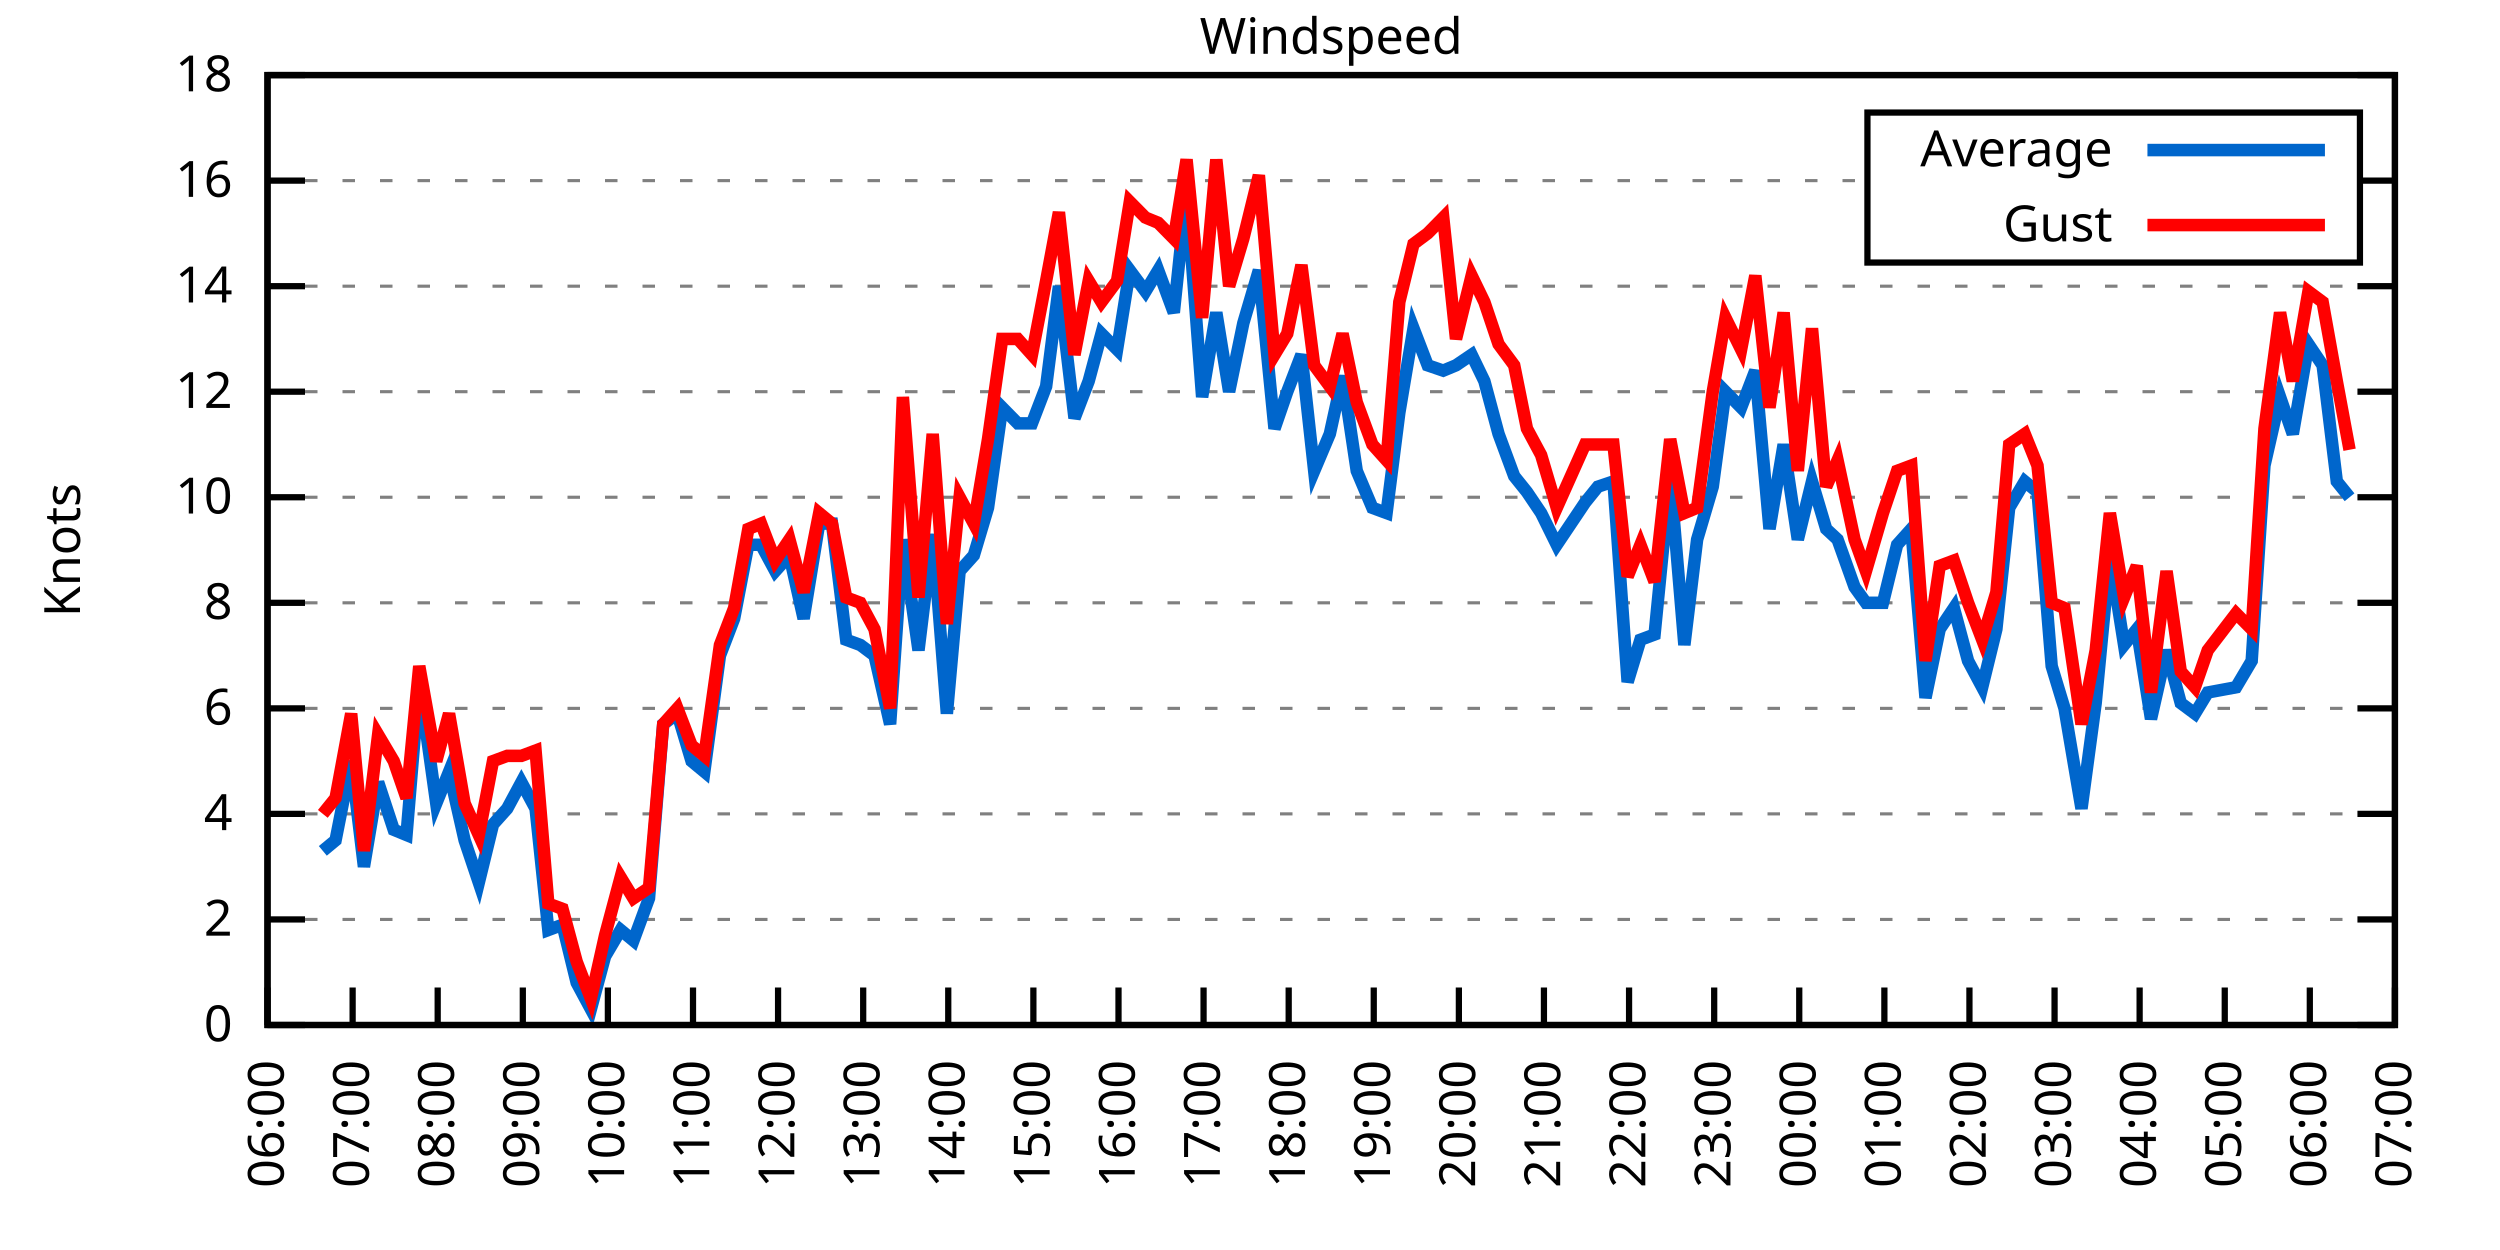
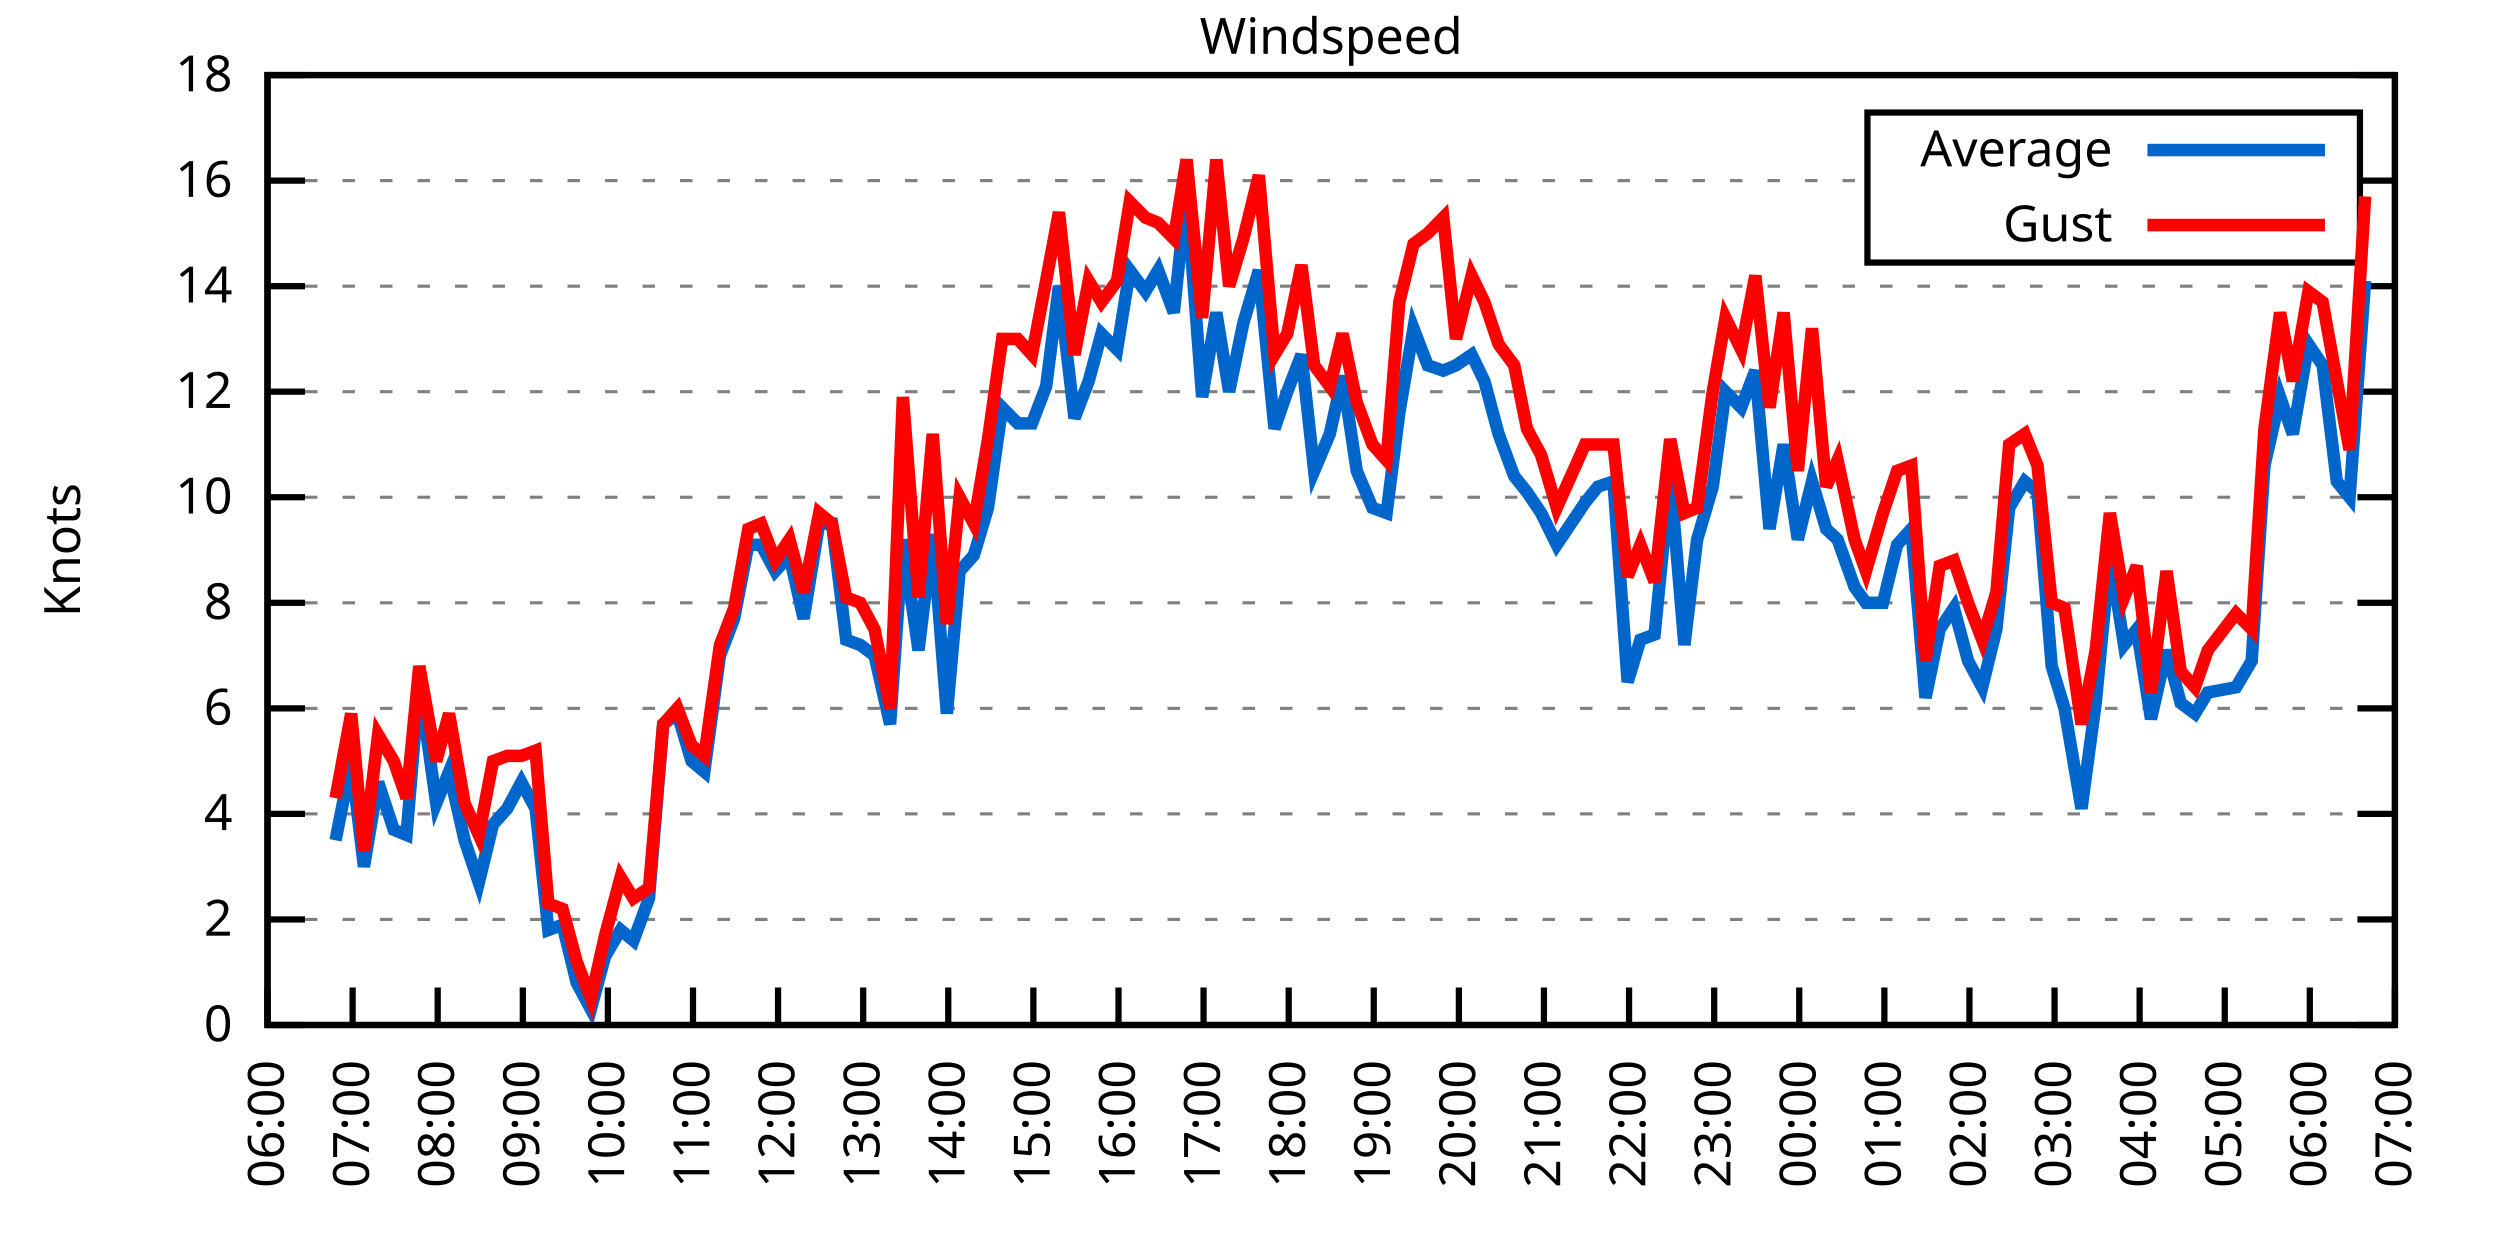
<svg xmlns="http://www.w3.org/2000/svg" xmlns:xlink="http://www.w3.org/1999/xlink" width="400" height="200" viewBox="0 0 400 200">
  <g id="gnuplot_canvas">
    <rect x="0" y="0" width="400" height="200" fill="none" />
    <defs>
      <circle id="gpDot" r="0.5" stroke-width="0.5" stroke="currentColor" />
      <path id="gpPt0" stroke-width="0.333" stroke="currentColor" d="M-1,0 h2 M0,-1 v2" />
      <path id="gpPt1" stroke-width="0.333" stroke="currentColor" d="M-1,-1 L1,1 M1,-1 L-1,1" />
      <path id="gpPt2" stroke-width="0.333" stroke="currentColor" d="M-1,0 L1,0 M0,-1 L0,1 M-1,-1 L1,1 M-1,1 L1,-1" />
      <rect id="gpPt3" stroke-width="0.333" stroke="currentColor" x="-1" y="-1" width="2" height="2" />
      <rect id="gpPt4" stroke-width="0.333" stroke="currentColor" fill="currentColor" x="-1" y="-1" width="2" height="2" />
      <circle id="gpPt5" stroke-width="0.333" stroke="currentColor" cx="0" cy="0" r="1" />
      <use xlink:href="#gpPt5" id="gpPt6" fill="currentColor" stroke="none" />
      <path id="gpPt7" stroke-width="0.333" stroke="currentColor" d="M0,-1.33 L-1.33,0.67 L1.33,0.67 z" />
      <use xlink:href="#gpPt7" id="gpPt8" fill="currentColor" stroke="none" />
      <use xlink:href="#gpPt7" id="gpPt9" stroke="currentColor" transform="rotate(180)" />
      <use xlink:href="#gpPt9" id="gpPt10" fill="currentColor" stroke="none" />
      <use xlink:href="#gpPt3" id="gpPt11" stroke="currentColor" transform="rotate(45)" />
      <use xlink:href="#gpPt11" id="gpPt12" fill="currentColor" stroke="none" />
      <path id="gpPt13" stroke-width="0.333" stroke="currentColor" d="M0,1.330 L1.265,0.411 L0.782,-1.067 L-0.782,-1.076 L-1.265,0.411 z" />
      <use xlink:href="#gpPt13" id="gpPt14" fill="currentColor" stroke="none" />
      <filter id="textbox" filterUnits="objectBoundingBox" x="0" y="0" height="1" width="1">
        <feFlood flood-color="white" flood-opacity="1" result="bgnd" />
        <feComposite in="SourceGraphic" in2="bgnd" operator="atop" />
      </filter>
      <filter id="greybox" filterUnits="objectBoundingBox" x="0" y="0" height="1" width="1">
        <feFlood flood-color="lightgrey" flood-opacity="1" result="grey" />
        <feComposite in="SourceGraphic" in2="grey" operator="atop" />
      </filter>
    </defs>
    <g fill="none" color="white" stroke="currentColor" stroke-width="1.00" stroke-linecap="butt" stroke-linejoin="miter">
</g>
    <g fill="none" color="black" stroke="currentColor" stroke-width="1.00" stroke-linecap="butt" stroke-linejoin="miter">
      <g stroke="none" shape-rendering="crispEdges">
        <polygon fill="rgb(255, 255, 255)" points="42.80,164.00 383.18,164.00 383.18,12.02 42.80,12.02 " />
      </g>
    </g>
    <g fill="none" color="black" stroke="currentColor" stroke-width="1.00" stroke-linecap="butt" stroke-linejoin="miter">
</g>
    <g fill="none" color="black" stroke="black" stroke-width="0.50" stroke-linecap="butt" stroke-linejoin="miter">
</g>
    <g fill="none" color="gray" stroke="currentColor" stroke-width="0.50" stroke-linecap="butt" stroke-linejoin="miter">
      <path stroke="gray" stroke-dasharray="2,4" class="gridline" d="M42.80,164.00 L383.19,164.00  " />
    </g>
    <g fill="none" color="gray" stroke="gray" stroke-width="1.00" stroke-linecap="butt" stroke-linejoin="miter">
</g>
    <g fill="none" color="black" stroke="currentColor" stroke-width="1.00" stroke-linecap="butt" stroke-linejoin="miter">
      <path stroke="black" d="M42.80,164.00 L48.80,164.00 M383.19,164.00 L377.19,164.00  " />
      <g transform="translate(37.20,166.60)" stroke="none" fill="black" font-family="Sans" font-size="8.00" text-anchor="end">
        <text>
          <tspan font-family="Sans"> 0</tspan>
        </text>
      </g>
    </g>
    <g fill="none" color="black" stroke="currentColor" stroke-width="1.00" stroke-linecap="butt" stroke-linejoin="miter">
</g>
    <g fill="none" color="black" stroke="black" stroke-width="0.50" stroke-linecap="butt" stroke-linejoin="miter">
</g>
    <g fill="none" color="gray" stroke="currentColor" stroke-width="0.50" stroke-linecap="butt" stroke-linejoin="miter">
      <path stroke="gray" stroke-dasharray="2,4" class="gridline" d="M42.80,147.11 L383.19,147.11  " />
    </g>
    <g fill="none" color="gray" stroke="gray" stroke-width="1.00" stroke-linecap="butt" stroke-linejoin="miter">
</g>
    <g fill="none" color="black" stroke="currentColor" stroke-width="1.00" stroke-linecap="butt" stroke-linejoin="miter">
      <path stroke="black" d="M42.80,147.11 L48.80,147.11 M383.19,147.11 L377.19,147.11  " />
      <g transform="translate(37.20,149.71)" stroke="none" fill="black" font-family="Sans" font-size="8.00" text-anchor="end">
        <text>
          <tspan font-family="Sans"> 2</tspan>
        </text>
      </g>
    </g>
    <g fill="none" color="black" stroke="currentColor" stroke-width="1.00" stroke-linecap="butt" stroke-linejoin="miter">
</g>
    <g fill="none" color="black" stroke="black" stroke-width="0.50" stroke-linecap="butt" stroke-linejoin="miter">
</g>
    <g fill="none" color="gray" stroke="currentColor" stroke-width="0.50" stroke-linecap="butt" stroke-linejoin="miter">
      <path stroke="gray" stroke-dasharray="2,4" class="gridline" d="M42.80,130.22 L383.19,130.22  " />
    </g>
    <g fill="none" color="gray" stroke="gray" stroke-width="1.00" stroke-linecap="butt" stroke-linejoin="miter">
</g>
    <g fill="none" color="black" stroke="currentColor" stroke-width="1.00" stroke-linecap="butt" stroke-linejoin="miter">
      <path stroke="black" d="M42.80,130.22 L48.80,130.22 M383.19,130.22 L377.19,130.22  " />
      <g transform="translate(37.20,132.82)" stroke="none" fill="black" font-family="Sans" font-size="8.00" text-anchor="end">
        <text>
          <tspan font-family="Sans"> 4</tspan>
        </text>
      </g>
    </g>
    <g fill="none" color="black" stroke="currentColor" stroke-width="1.00" stroke-linecap="butt" stroke-linejoin="miter">
</g>
    <g fill="none" color="black" stroke="black" stroke-width="0.50" stroke-linecap="butt" stroke-linejoin="miter">
</g>
    <g fill="none" color="gray" stroke="currentColor" stroke-width="0.50" stroke-linecap="butt" stroke-linejoin="miter">
      <path stroke="gray" stroke-dasharray="2,4" class="gridline" d="M42.80,113.34 L383.19,113.34  " />
    </g>
    <g fill="none" color="gray" stroke="gray" stroke-width="1.00" stroke-linecap="butt" stroke-linejoin="miter">
</g>
    <g fill="none" color="black" stroke="currentColor" stroke-width="1.00" stroke-linecap="butt" stroke-linejoin="miter">
      <path stroke="black" d="M42.80,113.34 L48.80,113.34 M383.19,113.34 L377.19,113.34  " />
      <g transform="translate(37.20,115.94)" stroke="none" fill="black" font-family="Sans" font-size="8.00" text-anchor="end">
        <text>
          <tspan font-family="Sans"> 6</tspan>
        </text>
      </g>
    </g>
    <g fill="none" color="black" stroke="currentColor" stroke-width="1.00" stroke-linecap="butt" stroke-linejoin="miter">
</g>
    <g fill="none" color="black" stroke="black" stroke-width="0.50" stroke-linecap="butt" stroke-linejoin="miter">
</g>
    <g fill="none" color="gray" stroke="currentColor" stroke-width="0.50" stroke-linecap="butt" stroke-linejoin="miter">
      <path stroke="gray" stroke-dasharray="2,4" class="gridline" d="M42.80,96.45 L383.19,96.45  " />
    </g>
    <g fill="none" color="gray" stroke="gray" stroke-width="1.00" stroke-linecap="butt" stroke-linejoin="miter">
</g>
    <g fill="none" color="black" stroke="currentColor" stroke-width="1.00" stroke-linecap="butt" stroke-linejoin="miter">
      <path stroke="black" d="M42.80,96.45 L48.80,96.45 M383.19,96.45 L377.19,96.45  " />
      <g transform="translate(37.20,99.05)" stroke="none" fill="black" font-family="Sans" font-size="8.00" text-anchor="end">
        <text>
          <tspan font-family="Sans"> 8</tspan>
        </text>
      </g>
    </g>
    <g fill="none" color="black" stroke="currentColor" stroke-width="1.00" stroke-linecap="butt" stroke-linejoin="miter">
</g>
    <g fill="none" color="black" stroke="black" stroke-width="0.50" stroke-linecap="butt" stroke-linejoin="miter">
</g>
    <g fill="none" color="gray" stroke="currentColor" stroke-width="0.50" stroke-linecap="butt" stroke-linejoin="miter">
      <path stroke="gray" stroke-dasharray="2,4" class="gridline" d="M42.80,79.56 L383.19,79.56  " />
    </g>
    <g fill="none" color="gray" stroke="gray" stroke-width="1.00" stroke-linecap="butt" stroke-linejoin="miter">
</g>
    <g fill="none" color="black" stroke="currentColor" stroke-width="1.00" stroke-linecap="butt" stroke-linejoin="miter">
      <path stroke="black" d="M42.80,79.56 L48.80,79.56 M383.19,79.56 L377.19,79.56  " />
      <g transform="translate(37.20,82.16)" stroke="none" fill="black" font-family="Sans" font-size="8.00" text-anchor="end">
        <text>
          <tspan font-family="Sans"> 10</tspan>
        </text>
      </g>
    </g>
    <g fill="none" color="black" stroke="currentColor" stroke-width="1.00" stroke-linecap="butt" stroke-linejoin="miter">
</g>
    <g fill="none" color="black" stroke="black" stroke-width="0.50" stroke-linecap="butt" stroke-linejoin="miter">
</g>
    <g fill="none" color="gray" stroke="currentColor" stroke-width="0.50" stroke-linecap="butt" stroke-linejoin="miter">
      <path stroke="gray" stroke-dasharray="2,4" class="gridline" d="M42.80,62.67 L383.19,62.67  " />
    </g>
    <g fill="none" color="gray" stroke="gray" stroke-width="1.00" stroke-linecap="butt" stroke-linejoin="miter">
</g>
    <g fill="none" color="black" stroke="currentColor" stroke-width="1.00" stroke-linecap="butt" stroke-linejoin="miter">
      <path stroke="black" d="M42.80,62.67 L48.80,62.67 M383.19,62.67 L377.19,62.67  " />
      <g transform="translate(37.20,65.27)" stroke="none" fill="black" font-family="Sans" font-size="8.00" text-anchor="end">
        <text>
          <tspan font-family="Sans"> 12</tspan>
        </text>
      </g>
    </g>
    <g fill="none" color="black" stroke="currentColor" stroke-width="1.00" stroke-linecap="butt" stroke-linejoin="miter">
</g>
    <g fill="none" color="black" stroke="black" stroke-width="0.50" stroke-linecap="butt" stroke-linejoin="miter">
</g>
    <g fill="none" color="gray" stroke="currentColor" stroke-width="0.50" stroke-linecap="butt" stroke-linejoin="miter">
      <path stroke="gray" stroke-dasharray="2,4" class="gridline" d="M42.80,45.79 L383.19,45.79  " />
    </g>
    <g fill="none" color="gray" stroke="gray" stroke-width="1.00" stroke-linecap="butt" stroke-linejoin="miter">
</g>
    <g fill="none" color="black" stroke="currentColor" stroke-width="1.00" stroke-linecap="butt" stroke-linejoin="miter">
      <path stroke="black" d="M42.80,45.79 L48.80,45.79 M383.19,45.79 L377.19,45.79  " />
      <g transform="translate(37.20,48.39)" stroke="none" fill="black" font-family="Sans" font-size="8.00" text-anchor="end">
        <text>
          <tspan font-family="Sans"> 14</tspan>
        </text>
      </g>
    </g>
    <g fill="none" color="black" stroke="currentColor" stroke-width="1.00" stroke-linecap="butt" stroke-linejoin="miter">
</g>
    <g fill="none" color="black" stroke="black" stroke-width="0.50" stroke-linecap="butt" stroke-linejoin="miter">
</g>
    <g fill="none" color="gray" stroke="currentColor" stroke-width="0.50" stroke-linecap="butt" stroke-linejoin="miter">
      <path stroke="gray" stroke-dasharray="2,4" class="gridline" d="M42.80,28.90 L298.79,28.90 M377.59,28.90 L383.19,28.90  " />
    </g>
    <g fill="none" color="gray" stroke="gray" stroke-width="1.00" stroke-linecap="butt" stroke-linejoin="miter">
</g>
    <g fill="none" color="black" stroke="currentColor" stroke-width="1.00" stroke-linecap="butt" stroke-linejoin="miter">
      <path stroke="black" d="M42.80,28.90 L48.80,28.90 M383.19,28.90 L377.19,28.90  " />
      <g transform="translate(37.20,31.50)" stroke="none" fill="black" font-family="Sans" font-size="8.00" text-anchor="end">
        <text>
          <tspan font-family="Sans"> 16</tspan>
        </text>
      </g>
    </g>
    <g fill="none" color="black" stroke="currentColor" stroke-width="1.00" stroke-linecap="butt" stroke-linejoin="miter">
</g>
    <g fill="none" color="black" stroke="black" stroke-width="0.50" stroke-linecap="butt" stroke-linejoin="miter">
</g>
    <g fill="none" color="gray" stroke="currentColor" stroke-width="0.50" stroke-linecap="butt" stroke-linejoin="miter">
      <path stroke="gray" stroke-dasharray="2,4" class="gridline" d="M42.80,12.01 L383.19,12.01  " />
    </g>
    <g fill="none" color="gray" stroke="gray" stroke-width="1.00" stroke-linecap="butt" stroke-linejoin="miter">
</g>
    <g fill="none" color="black" stroke="currentColor" stroke-width="1.00" stroke-linecap="butt" stroke-linejoin="miter">
      <path stroke="black" d="M42.80,12.01 L48.80,12.01 M383.19,12.01 L377.19,12.01  " />
      <g transform="translate(37.20,14.61)" stroke="none" fill="black" font-family="Sans" font-size="8.00" text-anchor="end">
        <text>
          <tspan font-family="Sans"> 18</tspan>
        </text>
      </g>
    </g>
    <g fill="none" color="black" stroke="currentColor" stroke-width="1.00" stroke-linecap="butt" stroke-linejoin="miter">
      <path stroke="black" d="M42.80,164.00 L42.80,158.00  " />
      <g transform="translate(45.40,169.60) rotate(270.00)" stroke="none" fill="black" font-family="Sans" font-size="8.00" text-anchor="end">
        <text>
          <tspan font-family="Sans">06:00</tspan>
        </text>
      </g>
    </g>
    <g fill="none" color="black" stroke="currentColor" stroke-width="1.00" stroke-linecap="butt" stroke-linejoin="miter">
      <path stroke="black" d="M56.42,164.00 L56.42,158.00  " />
      <g transform="translate(59.02,169.60) rotate(270.00)" stroke="none" fill="black" font-family="Sans" font-size="8.00" text-anchor="end">
        <text>
          <tspan font-family="Sans">07:00</tspan>
        </text>
      </g>
    </g>
    <g fill="none" color="black" stroke="currentColor" stroke-width="1.00" stroke-linecap="butt" stroke-linejoin="miter">
      <path stroke="black" d="M70.03,164.00 L70.03,158.00  " />
      <g transform="translate(72.63,169.60) rotate(270.00)" stroke="none" fill="black" font-family="Sans" font-size="8.00" text-anchor="end">
        <text>
          <tspan font-family="Sans">08:00</tspan>
        </text>
      </g>
    </g>
    <g fill="none" color="black" stroke="currentColor" stroke-width="1.00" stroke-linecap="butt" stroke-linejoin="miter">
      <path stroke="black" d="M83.65,164.00 L83.65,158.00  " />
      <g transform="translate(86.25,169.60) rotate(270.00)" stroke="none" fill="black" font-family="Sans" font-size="8.00" text-anchor="end">
        <text>
          <tspan font-family="Sans">09:00</tspan>
        </text>
      </g>
    </g>
    <g fill="none" color="black" stroke="currentColor" stroke-width="1.00" stroke-linecap="butt" stroke-linejoin="miter">
      <path stroke="black" d="M97.26,164.00 L97.26,158.00  " />
      <g transform="translate(99.86,169.60) rotate(270.00)" stroke="none" fill="black" font-family="Sans" font-size="8.00" text-anchor="end">
        <text>
          <tspan font-family="Sans">10:00</tspan>
        </text>
      </g>
    </g>
    <g fill="none" color="black" stroke="currentColor" stroke-width="1.00" stroke-linecap="butt" stroke-linejoin="miter">
      <path stroke="black" d="M110.88,164.00 L110.88,158.00  " />
      <g transform="translate(113.48,169.60) rotate(270.00)" stroke="none" fill="black" font-family="Sans" font-size="8.00" text-anchor="end">
        <text>
          <tspan font-family="Sans">11:00</tspan>
        </text>
      </g>
    </g>
    <g fill="none" color="black" stroke="currentColor" stroke-width="1.00" stroke-linecap="butt" stroke-linejoin="miter">
      <path stroke="black" d="M124.49,164.00 L124.49,158.00  " />
      <g transform="translate(127.09,169.60) rotate(270.00)" stroke="none" fill="black" font-family="Sans" font-size="8.00" text-anchor="end">
        <text>
          <tspan font-family="Sans">12:00</tspan>
        </text>
      </g>
    </g>
    <g fill="none" color="black" stroke="currentColor" stroke-width="1.00" stroke-linecap="butt" stroke-linejoin="miter">
      <path stroke="black" d="M138.11,164.00 L138.11,158.00  " />
      <g transform="translate(140.71,169.60) rotate(270.00)" stroke="none" fill="black" font-family="Sans" font-size="8.00" text-anchor="end">
        <text>
          <tspan font-family="Sans">13:00</tspan>
        </text>
      </g>
    </g>
    <g fill="none" color="black" stroke="currentColor" stroke-width="1.00" stroke-linecap="butt" stroke-linejoin="miter">
      <path stroke="black" d="M151.72,164.00 L151.72,158.00  " />
      <g transform="translate(154.32,169.60) rotate(270.00)" stroke="none" fill="black" font-family="Sans" font-size="8.00" text-anchor="end">
        <text>
          <tspan font-family="Sans">14:00</tspan>
        </text>
      </g>
    </g>
    <g fill="none" color="black" stroke="currentColor" stroke-width="1.00" stroke-linecap="butt" stroke-linejoin="miter">
      <path stroke="black" d="M165.34,164.00 L165.34,158.00  " />
      <g transform="translate(167.94,169.60) rotate(270.00)" stroke="none" fill="black" font-family="Sans" font-size="8.00" text-anchor="end">
        <text>
          <tspan font-family="Sans">15:00</tspan>
        </text>
      </g>
    </g>
    <g fill="none" color="black" stroke="currentColor" stroke-width="1.00" stroke-linecap="butt" stroke-linejoin="miter">
      <path stroke="black" d="M178.96,164.00 L178.96,158.00  " />
      <g transform="translate(181.56,169.60) rotate(270.00)" stroke="none" fill="black" font-family="Sans" font-size="8.00" text-anchor="end">
        <text>
          <tspan font-family="Sans">16:00</tspan>
        </text>
      </g>
    </g>
    <g fill="none" color="black" stroke="currentColor" stroke-width="1.00" stroke-linecap="butt" stroke-linejoin="miter">
      <path stroke="black" d="M192.57,164.00 L192.57,158.00  " />
      <g transform="translate(195.17,169.60) rotate(270.00)" stroke="none" fill="black" font-family="Sans" font-size="8.00" text-anchor="end">
        <text>
          <tspan font-family="Sans">17:00</tspan>
        </text>
      </g>
    </g>
    <g fill="none" color="black" stroke="currentColor" stroke-width="1.00" stroke-linecap="butt" stroke-linejoin="miter">
      <path stroke="black" d="M206.19,164.00 L206.19,158.00  " />
      <g transform="translate(208.79,169.60) rotate(270.00)" stroke="none" fill="black" font-family="Sans" font-size="8.00" text-anchor="end">
        <text>
          <tspan font-family="Sans">18:00</tspan>
        </text>
      </g>
    </g>
    <g fill="none" color="black" stroke="currentColor" stroke-width="1.00" stroke-linecap="butt" stroke-linejoin="miter">
      <path stroke="black" d="M219.80,164.00 L219.80,158.00  " />
      <g transform="translate(222.40,169.60) rotate(270.00)" stroke="none" fill="black" font-family="Sans" font-size="8.00" text-anchor="end">
        <text>
          <tspan font-family="Sans">19:00</tspan>
        </text>
      </g>
    </g>
    <g fill="none" color="black" stroke="currentColor" stroke-width="1.00" stroke-linecap="butt" stroke-linejoin="miter">
      <path stroke="black" d="M233.42,164.00 L233.42,158.00  " />
      <g transform="translate(236.02,169.60) rotate(270.00)" stroke="none" fill="black" font-family="Sans" font-size="8.00" text-anchor="end">
        <text>
          <tspan font-family="Sans">20:00</tspan>
        </text>
      </g>
    </g>
    <g fill="none" color="black" stroke="currentColor" stroke-width="1.00" stroke-linecap="butt" stroke-linejoin="miter">
      <path stroke="black" d="M247.03,164.00 L247.03,158.00  " />
      <g transform="translate(249.63,169.60) rotate(270.00)" stroke="none" fill="black" font-family="Sans" font-size="8.00" text-anchor="end">
        <text>
          <tspan font-family="Sans">21:00</tspan>
        </text>
      </g>
    </g>
    <g fill="none" color="black" stroke="currentColor" stroke-width="1.00" stroke-linecap="butt" stroke-linejoin="miter">
      <path stroke="black" d="M260.65,164.00 L260.65,158.00  " />
      <g transform="translate(263.25,169.60) rotate(270.00)" stroke="none" fill="black" font-family="Sans" font-size="8.00" text-anchor="end">
        <text>
          <tspan font-family="Sans">22:00</tspan>
        </text>
      </g>
    </g>
    <g fill="none" color="black" stroke="currentColor" stroke-width="1.00" stroke-linecap="butt" stroke-linejoin="miter">
      <path stroke="black" d="M274.27,164.00 L274.27,158.00  " />
      <g transform="translate(276.87,169.60) rotate(270.00)" stroke="none" fill="black" font-family="Sans" font-size="8.00" text-anchor="end">
        <text>
          <tspan font-family="Sans">23:00</tspan>
        </text>
      </g>
    </g>
    <g fill="none" color="black" stroke="currentColor" stroke-width="1.00" stroke-linecap="butt" stroke-linejoin="miter">
      <path stroke="black" d="M287.88,164.00 L287.88,158.00  " />
      <g transform="translate(290.48,169.60) rotate(270.00)" stroke="none" fill="black" font-family="Sans" font-size="8.00" text-anchor="end">
        <text>
          <tspan font-family="Sans">00:00</tspan>
        </text>
      </g>
    </g>
    <g fill="none" color="black" stroke="currentColor" stroke-width="1.00" stroke-linecap="butt" stroke-linejoin="miter">
      <path stroke="black" d="M301.50,164.00 L301.50,158.00  " />
      <g transform="translate(304.10,169.60) rotate(270.00)" stroke="none" fill="black" font-family="Sans" font-size="8.00" text-anchor="end">
        <text>
          <tspan font-family="Sans">01:00</tspan>
        </text>
      </g>
    </g>
    <g fill="none" color="black" stroke="currentColor" stroke-width="1.00" stroke-linecap="butt" stroke-linejoin="miter">
      <path stroke="black" d="M315.11,164.00 L315.11,158.00  " />
      <g transform="translate(317.71,169.60) rotate(270.00)" stroke="none" fill="black" font-family="Sans" font-size="8.00" text-anchor="end">
        <text>
          <tspan font-family="Sans">02:00</tspan>
        </text>
      </g>
    </g>
    <g fill="none" color="black" stroke="currentColor" stroke-width="1.00" stroke-linecap="butt" stroke-linejoin="miter">
      <path stroke="black" d="M328.73,164.00 L328.73,158.00  " />
      <g transform="translate(331.33,169.60) rotate(270.00)" stroke="none" fill="black" font-family="Sans" font-size="8.00" text-anchor="end">
        <text>
          <tspan font-family="Sans">03:00</tspan>
        </text>
      </g>
    </g>
    <g fill="none" color="black" stroke="currentColor" stroke-width="1.00" stroke-linecap="butt" stroke-linejoin="miter">
      <path stroke="black" d="M342.34,164.00 L342.34,158.00  " />
      <g transform="translate(344.94,169.60) rotate(270.00)" stroke="none" fill="black" font-family="Sans" font-size="8.00" text-anchor="end">
        <text>
          <tspan font-family="Sans">04:00</tspan>
        </text>
      </g>
    </g>
    <g fill="none" color="black" stroke="currentColor" stroke-width="1.00" stroke-linecap="butt" stroke-linejoin="miter">
      <path stroke="black" d="M355.96,164.00 L355.96,158.00  " />
      <g transform="translate(358.56,169.60) rotate(270.00)" stroke="none" fill="black" font-family="Sans" font-size="8.00" text-anchor="end">
        <text>
          <tspan font-family="Sans">05:00</tspan>
        </text>
      </g>
    </g>
    <g fill="none" color="black" stroke="currentColor" stroke-width="1.00" stroke-linecap="butt" stroke-linejoin="miter">
      <path stroke="black" d="M369.57,164.00 L369.57,158.00  " />
      <g transform="translate(372.17,169.60) rotate(270.00)" stroke="none" fill="black" font-family="Sans" font-size="8.00" text-anchor="end">
        <text>
          <tspan font-family="Sans">06:00</tspan>
        </text>
      </g>
    </g>
    <g fill="none" color="black" stroke="currentColor" stroke-width="1.00" stroke-linecap="butt" stroke-linejoin="miter">
      <path stroke="black" d="M383.19,164.00 L383.19,158.00  " />
      <g transform="translate(385.79,169.60) rotate(270.00)" stroke="none" fill="black" font-family="Sans" font-size="8.00" text-anchor="end">
        <text>
          <tspan font-family="Sans">07:00</tspan>
        </text>
      </g>
    </g>
    <g fill="none" color="black" stroke="currentColor" stroke-width="1.00" stroke-linecap="butt" stroke-linejoin="miter">
</g>
    <g fill="none" color="black" stroke="currentColor" stroke-width="1.00" stroke-linecap="butt" stroke-linejoin="miter">
      <path stroke="black" d="M42.80,12.01 L42.80,164.00 L383.19,164.00 L383.19,12.01 L42.80,12.01 Z  " />
    </g>
    <g fill="none" color="black" stroke="currentColor" stroke-width="1.00" stroke-linecap="butt" stroke-linejoin="miter">
</g>
    <g fill="none" color="black" stroke="currentColor" stroke-width="1.00" stroke-linecap="butt" stroke-linejoin="miter">
      <path stroke="black" d="M298.79,42.01 L298.79,18.01 L377.59,18.01 L377.59,42.01 L298.79,42.01 Z  " />
    </g>
    <g id="Windspeed_plot_1">
      <g fill="none" color="white" stroke="black" stroke-width="2.00" stroke-linecap="butt" stroke-linejoin="miter">
</g>
      <g fill="none" color="black" stroke="currentColor" stroke-width="2.00" stroke-linecap="butt" stroke-linejoin="miter">
        <g transform="translate(337.99,26.61)" stroke="none" fill="black" font-family="Sans" font-size="8.00" text-anchor="end">
          <text>
            <tspan font-family="Sans">Average</tspan>
          </text>
        </g>
      </g>
      <g fill="none" color="black" stroke="currentColor" stroke-width="2.00" stroke-linecap="butt" stroke-linejoin="miter">
-         <path stroke="rgb(  0, 102, 204)" d="M343.59,24.01 L371.99,24.01 M51.65,136.14 L53.69,134.45 L56.19,121.78 L58.23,138.67 L60.50,125.16 L63.00,132.76   L65.04,133.60 L67.08,109.11 L69.80,128.54 L71.85,123.47 L74.34,134.45 L76.61,141.20 L78.88,131.91 L81.15,129.38   L83.42,125.16 L85.69,129.38 L87.73,148.80 L90.00,147.96 L92.27,157.24 L94.54,161.47 L96.81,153.02 L99.30,148.80   L101.35,150.49 L103.84,143.73 L106.11,115.87 L108.38,114.18 L110.65,121.78 L112.69,123.47 L115.19,104.89 L117.46,98.98   L119.73,87.16 L121.77,87.16 L124.04,91.38 L126.31,88.85 L128.58,98.98 L131.07,83.78 L133.12,83.78 L135.39,102.36   L137.66,103.20 L139.92,104.89 L142.42,115.87 L144.46,86.32 L146.96,104.05 L149.23,85.47 L151.50,114.18 L153.54,91.38   L155.81,88.85 L158.08,81.25 L160.35,65.21 L162.84,67.74 L165.11,67.74 L167.38,61.83 L169.43,45.79 L171.92,66.90   L174.19,60.98 L176.23,53.39 L178.73,55.92 L180.77,43.25 L183.27,46.63 L185.31,43.25 L187.81,50.01 L189.85,30.59   L192.34,63.52 L194.61,50.01 L196.66,62.67 L198.93,51.70 L201.42,43.25 L203.92,68.58 L205.96,62.67 L208.23,56.76   L210.27,75.34 L212.77,69.43 L214.81,60.14 L217.08,75.34 L219.58,81.25 L221.85,82.09 L223.89,66.05 L226.16,52.54   L228.43,58.45 L230.92,59.30 L232.96,58.45 L235.46,56.76 L237.50,60.98 L239.77,69.43 L242.27,76.18 L244.31,78.72   L246.58,82.09 L249.08,87.16 L253.61,80.41 L255.66,77.87 L258.15,77.03 L260.42,109.11 L262.47,102.36 L264.73,101.52   L267.23,76.18 L269.50,103.20 L271.54,86.32 L274.04,77.87 L276.08,62.67 L278.58,65.21 L280.85,59.30 L283.12,84.63   L285.38,71.12 L287.65,86.32 L289.92,77.03 L292.19,84.63 L294.01,86.32 L296.73,93.92 L298.55,96.45 L301.27,96.45   L303.54,87.16 L305.81,84.63 L308.08,111.65 L310.35,100.67 L312.62,97.29 L314.89,105.74 L317.15,109.96 L319.42,100.67   L321.47,81.25 L323.96,77.03 L326.00,78.72 L328.27,106.58 L330.32,113.34 L333.04,129.38 L335.31,112.49 L337.58,88.85   L339.85,103.20 L341.89,100.67 L344.16,115.03 L346.65,104.05 L348.92,112.49 L351.19,114.18 L353.24,110.80 L357.77,109.96   L360.27,105.74 L362.31,74.49 L364.81,63.52 L366.85,69.43 L369.35,55.07 L371.62,58.45 L373.89,77.03 L375.93,79.56    " />
+         <path stroke="rgb(  0, 102, 204)" d="M343.59,24.01 L371.99,24.01 M53.69,134.45 L56.19,121.78 L58.23,138.67 L60.50,125.16 L63.00,132.76 L65.04,133.60   L67.08,109.11 L69.80,128.54 L71.85,123.47 L74.34,134.45 L76.61,141.20 L78.88,131.91 L81.15,129.38 L83.42,125.16   L85.69,129.38 L87.73,148.80 L90.00,147.96 L92.27,157.24 L94.54,161.47 L96.81,153.02 L99.30,148.80 L101.35,150.49   L103.84,143.73 L106.11,115.87 L108.38,114.18 L110.65,121.78 L112.69,123.47 L115.19,104.89 L117.46,98.98 L119.73,87.16   L121.77,87.16 L124.04,91.38 L126.31,88.85 L128.58,98.98 L131.07,83.78 L133.12,83.78 L135.39,102.36 L137.66,103.20   L139.92,104.89 L142.42,115.87 L144.46,86.32 L146.96,104.05 L149.23,85.47 L151.50,114.18 L153.54,91.38 L155.81,88.85   L158.08,81.25 L160.35,65.21 L162.84,67.74 L165.11,67.74 L167.38,61.83 L169.43,45.79 L171.92,66.90 L174.19,60.98   L176.23,53.39 L178.73,55.92 L180.77,43.25 L183.27,46.63 L185.31,43.25 L187.81,50.01 L189.85,30.59 L192.34,63.52   L194.61,50.01 L196.66,62.67 L198.93,51.70 L201.42,43.25 L203.92,68.58 L205.96,62.67 L208.23,56.76 L210.27,75.34   L212.77,69.43 L214.81,60.14 L217.08,75.34 L219.58,81.25 L221.85,82.09 L223.89,66.05 L226.16,52.54 L228.43,58.45   L230.92,59.30 L232.96,58.45 L235.46,56.76 L237.50,60.98 L239.77,69.43 L242.27,76.18 L244.31,78.72 L246.58,82.09   L249.08,87.16 L253.61,80.41 L255.66,77.87 L258.15,77.03 L260.42,109.11 L262.47,102.36 L264.73,101.52 L267.23,76.18   L269.50,103.20 L271.54,86.32 L274.04,77.87 L276.08,62.67 L278.58,65.21 L280.85,59.30 L283.12,84.63 L285.38,71.12   L287.65,86.32 L289.92,77.03 L292.19,84.63 L294.01,86.32 L296.73,93.92 L298.55,96.45 L301.27,96.45 L303.54,87.16   L305.81,84.63 L308.08,111.65 L310.35,100.67 L312.62,97.29 L314.89,105.74 L317.15,109.96 L319.42,100.67 L321.47,81.25   L323.96,77.03 L326.00,78.72 L328.27,106.58 L330.32,113.34 L333.04,129.38 L335.31,112.49 L337.58,88.85 L339.85,103.20   L341.89,100.67 L344.16,115.03 L346.65,104.05 L348.92,112.49 L351.19,114.18 L353.24,110.80 L357.77,109.96 L360.27,105.74   L362.31,74.49 L364.81,63.52 L366.85,69.43 L369.35,55.07 L371.62,58.45 L373.89,77.03 L375.93,79.56 L378.42,44.94    " />
      </g>
    </g>
    <g id="Windspeed_plot_2">
      <g fill="none" color="black" stroke="currentColor" stroke-width="2.00" stroke-linecap="butt" stroke-linejoin="miter">
        <g transform="translate(337.99,38.61)" stroke="none" fill="black" font-family="Sans" font-size="8.00" text-anchor="end">
          <text>
            <tspan font-family="Sans">Gust</tspan>
          </text>
        </g>
      </g>
      <g fill="none" color="black" stroke="currentColor" stroke-width="2.00" stroke-linecap="butt" stroke-linejoin="miter">
-         <path stroke="rgb(255,   0,   0)" d="M343.59,36.01 L371.99,36.01 M51.65,130.22 L53.69,127.69 L56.19,114.18 L58.23,136.14 L60.50,117.56 L63.00,121.78   L65.04,127.69 L67.08,106.58 L69.80,121.78 L71.85,114.18 L74.34,128.54 L76.61,133.60 L78.88,121.78 L81.15,120.94   L83.42,120.94 L85.69,120.09 L87.73,144.58 L90.00,145.42 L92.27,153.87 L94.54,159.78 L96.81,149.65 L99.30,140.36   L101.35,143.73 L103.84,142.05 L106.11,115.87 L108.38,113.34 L110.65,119.25 L112.69,120.94 L115.19,103.20 L117.46,97.29   L119.73,84.63 L121.77,83.78 L124.04,89.69 L126.31,86.32 L128.58,94.76 L131.07,82.09 L133.12,83.78 L135.39,95.60   L137.66,96.45 L139.92,100.67 L142.42,113.34 L144.46,63.52 L146.96,95.60 L149.23,69.43 L151.50,99.83 L153.54,79.56   L155.81,83.78 L158.08,70.27 L160.35,54.23 L162.84,54.23 L165.11,56.76 L167.38,44.94 L169.43,33.96 L171.92,56.76   L174.19,44.94 L176.23,48.32 L178.73,44.94 L180.77,32.28 L183.27,34.81 L185.31,35.65 L187.81,38.19 L189.85,25.52   L192.34,50.85 L194.61,25.52 L196.66,45.79 L198.93,38.19 L201.42,28.05 L203.92,56.76 L205.96,53.39 L208.23,42.41   L210.27,58.45 L212.77,61.83 L214.81,53.39 L217.08,64.36 L219.58,71.12 L221.85,73.65 L223.89,48.32 L226.16,39.03   L228.43,37.34 L230.92,34.81 L232.96,54.23 L235.46,44.10 L237.50,48.32 L239.77,55.07 L242.27,58.45 L244.31,68.58   L246.58,72.81 L249.08,81.25 L253.61,71.12 L255.66,71.12 L258.15,71.12 L260.42,92.23 L262.47,87.16 L264.73,93.07   L267.23,70.27 L269.50,82.09 L271.54,81.25 L274.04,62.67 L276.08,50.85 L278.58,55.92 L280.85,44.10 L283.12,65.21   L285.38,50.01 L287.65,75.34 L289.92,52.54 L292.19,77.87 L294.01,73.65 L296.73,86.32 L298.55,91.38 L301.27,82.09   L303.54,75.34 L305.81,74.49 L308.08,105.74 L310.35,90.54 L312.62,89.69 L314.89,96.45 L317.15,102.36 L319.42,94.76   L321.47,71.12 L323.96,69.43 L326.00,74.49 L328.27,96.45 L330.32,97.29 L333.04,115.87 L335.31,104.05 L337.58,82.09   L339.85,95.60 L341.89,90.54 L344.16,110.80 L346.65,91.38 L348.92,107.43 L351.19,109.96 L353.24,104.05 L357.77,98.14   L360.27,100.67 L362.31,68.58 L364.81,50.01 L366.85,60.98 L369.35,46.63 L371.62,48.32 L373.89,60.98 L375.93,71.96    " />
+         <path stroke="rgb(255,   0,   0)" d="M343.59,36.01 L371.99,36.01 M53.69,127.69 L56.19,114.18 L58.23,136.14 L60.50,117.56 L63.00,121.78 L65.04,127.69   L67.08,106.58 L69.80,121.78 L71.85,114.18 L74.34,128.54 L76.61,133.60 L78.88,121.78 L81.15,120.94 L83.42,120.94   L85.69,120.09 L87.73,144.58 L90.00,145.42 L92.27,153.87 L94.54,159.78 L96.81,149.65 L99.30,140.36 L101.35,143.73   L103.84,142.05 L106.11,115.87 L108.38,113.34 L110.65,119.25 L112.69,120.94 L115.19,103.20 L117.46,97.29 L119.73,84.63   L121.77,83.78 L124.04,89.69 L126.31,86.32 L128.58,94.76 L131.07,82.09 L133.12,83.78 L135.39,95.60 L137.66,96.45   L139.92,100.67 L142.42,113.34 L144.46,63.52 L146.96,95.60 L149.23,69.43 L151.50,99.83 L153.54,79.56 L155.81,83.78   L158.08,70.27 L160.35,54.23 L162.84,54.23 L165.11,56.76 L167.38,44.94 L169.43,33.96 L171.92,56.76 L174.19,44.94   L176.23,48.32 L178.73,44.94 L180.77,32.28 L183.27,34.81 L185.31,35.65 L187.81,38.19 L189.85,25.52 L192.34,50.85   L194.61,25.52 L196.66,45.79 L198.93,38.19 L201.42,28.05 L203.92,56.76 L205.96,53.39 L208.23,42.41 L210.27,58.45   L212.77,61.83 L214.81,53.39 L217.08,64.36 L219.58,71.12 L221.85,73.65 L223.89,48.32 L226.16,39.03 L228.43,37.34   L230.92,34.81 L232.96,54.23 L235.46,44.10 L237.50,48.32 L239.77,55.07 L242.27,58.45 L244.31,68.58 L246.58,72.81   L249.08,81.25 L253.61,71.12 L255.66,71.12 L258.15,71.12 L260.42,92.23 L262.47,87.16 L264.73,93.07 L267.23,70.27   L269.50,82.09 L271.54,81.25 L274.04,62.67 L276.08,50.85 L278.58,55.92 L280.85,44.10 L283.12,65.21 L285.38,50.01   L287.65,75.34 L289.92,52.54 L292.19,77.87 L294.01,73.65 L296.73,86.32 L298.55,91.38 L301.27,82.09 L303.54,75.34   L305.81,74.49 L308.08,105.74 L310.35,90.54 L312.62,89.69 L314.89,96.45 L317.15,102.36 L319.42,94.76 L321.47,71.12   L323.96,69.43 L326.00,74.49 L328.27,96.45 L330.32,97.29 L333.04,115.87 L335.31,104.05 L337.58,82.09 L339.85,95.60   L341.89,90.54 L344.16,110.80 L346.65,91.38 L348.92,107.43 L351.19,109.96 L353.24,104.05 L357.77,98.14 L360.27,100.67   L362.31,68.58 L364.81,50.01 L366.85,60.98 L369.35,46.63 L371.62,48.32 L373.89,60.98 L375.93,71.96 L378.42,31.43    " />
      </g>
    </g>
    <g fill="none" color="black" stroke="currentColor" stroke-width="2.00" stroke-linecap="butt" stroke-linejoin="miter">
</g>
    <g fill="none" color="black" stroke="black" stroke-width="1.00" stroke-linecap="butt" stroke-linejoin="miter">
</g>
    <g fill="none" color="black" stroke="currentColor" stroke-width="1.00" stroke-linecap="butt" stroke-linejoin="miter">
      <path stroke="black" d="M42.80,12.01 L42.80,164.00 L383.19,164.00 L383.19,12.01 L42.80,12.01 Z  " />
      <g transform="translate(12.80,88.01) rotate(270.00)" stroke="none" fill="black" font-family="Sans" font-size="8.00" text-anchor="middle">
        <text>
          <tspan font-family="Sans">Knots</tspan>
        </text>
      </g>
    </g>
    <g fill="none" color="black" stroke="currentColor" stroke-width="1.00" stroke-linecap="butt" stroke-linejoin="miter">
</g>
    <g fill="none" color="black" stroke="currentColor" stroke-width="1.00" stroke-linecap="butt" stroke-linejoin="miter">
      <g transform="translate(212.99,8.61)" stroke="none" fill="black" font-family="Sans" font-size="8.00" text-anchor="middle">
        <text>
          <tspan font-family="Sans">Windspeed</tspan>
        </text>
      </g>
    </g>
    <g fill="none" color="black" stroke="currentColor" stroke-width="1.00" stroke-linecap="butt" stroke-linejoin="miter">
</g>
  </g>
</svg>
